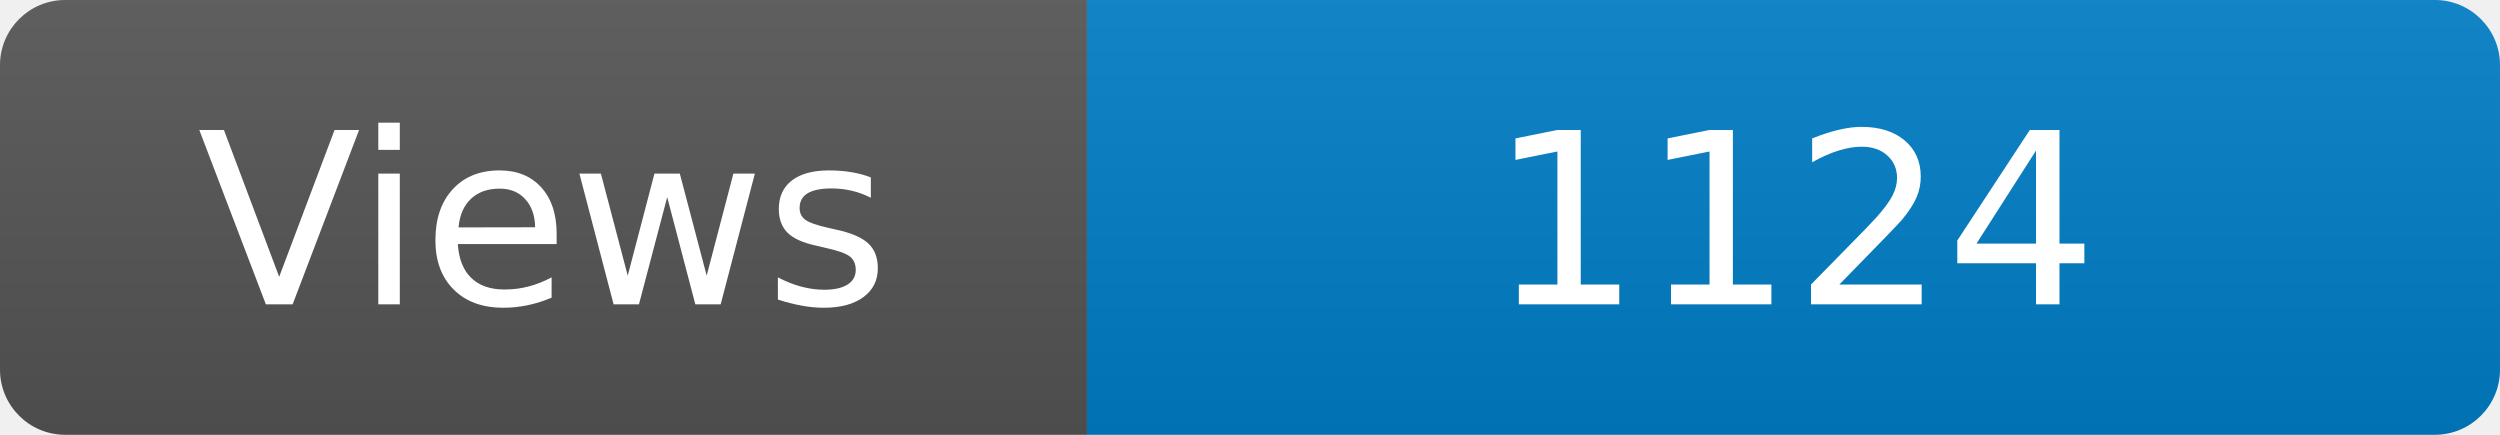
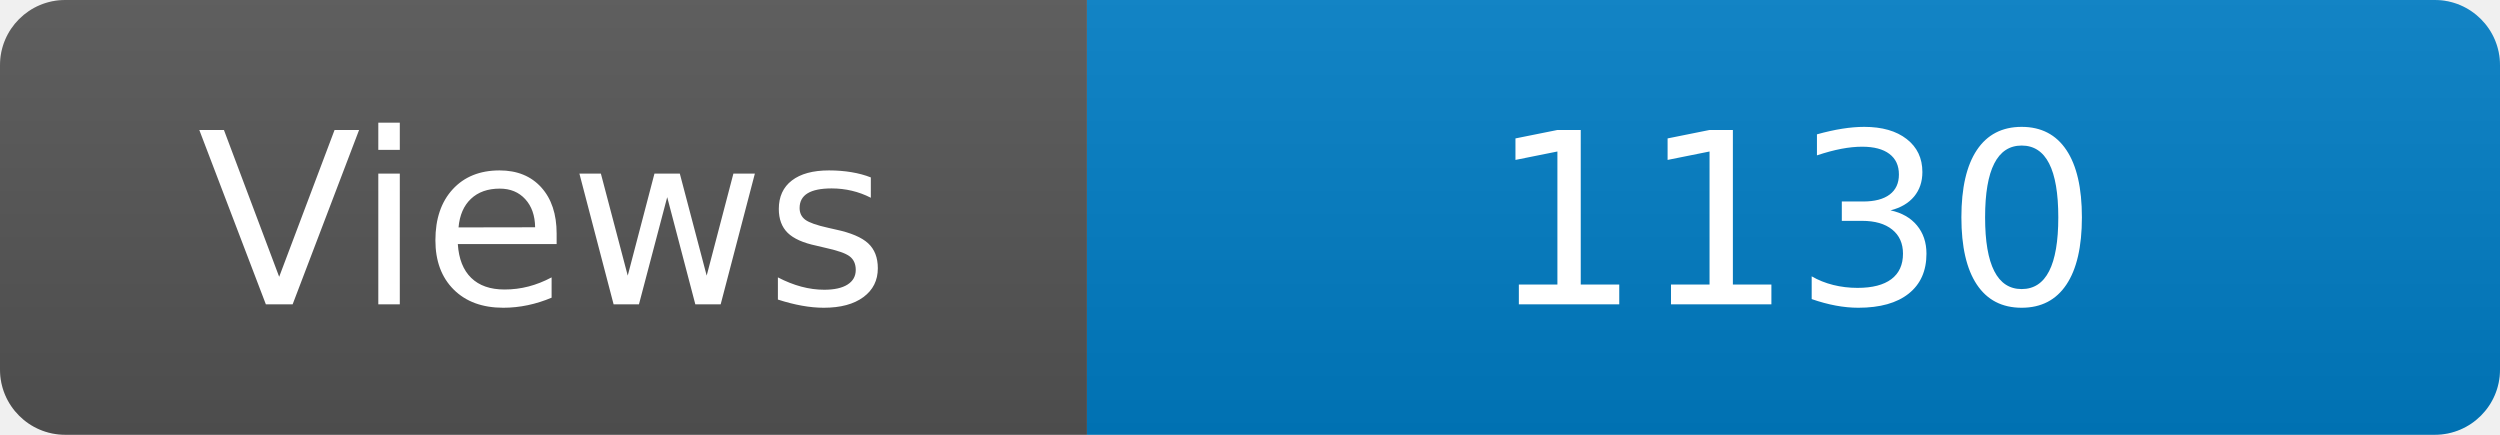
<svg xmlns="http://www.w3.org/2000/svg" width="115" height="20" role="img" aria-label="Maintained?: yes">
  <linearGradient id="s" x2="0" y2="100%">
    <stop offset="0" stop-color="#bbb" stop-opacity=".1" />
    <stop offset="1" stop-opacity=".1" />
  </linearGradient>
  <clipPath id="r">
    <rect width="115" height="20" rx="3" fill="#fff" />
  </clipPath>
  <g clip-path="url(#r)">
    <rect width="50" height="20" fill="#555" />
    <rect x="50" width="160" height="20" fill="#007ec6" />
    <rect width="115" height="20" fill="url(#s)" />
  </g>
  <g fill="#fff" text-anchor="middle" font-family="Verdana,Geneva,DejaVu Sans,sans-serif" font-size="110">
    <text x="250" y="140" transform="scale(.1)" fill="#fff">Views</text>
-     <text x="825" y="140" transform="scale(.1)" fill="#fff">1124</text>
+     <text x="825" y="140" transform="scale(.1)" fill="#fff">1130</text>
  </g>
</svg>
